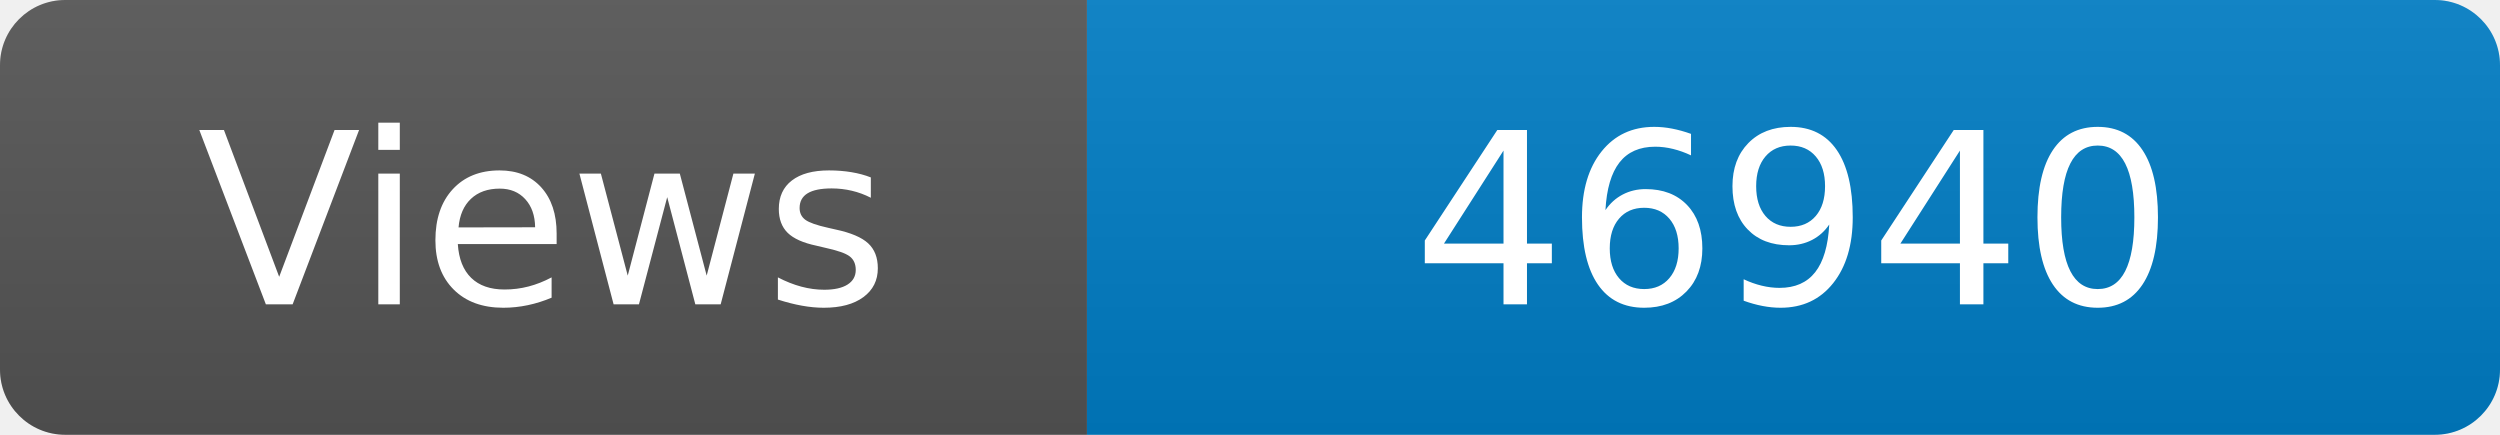
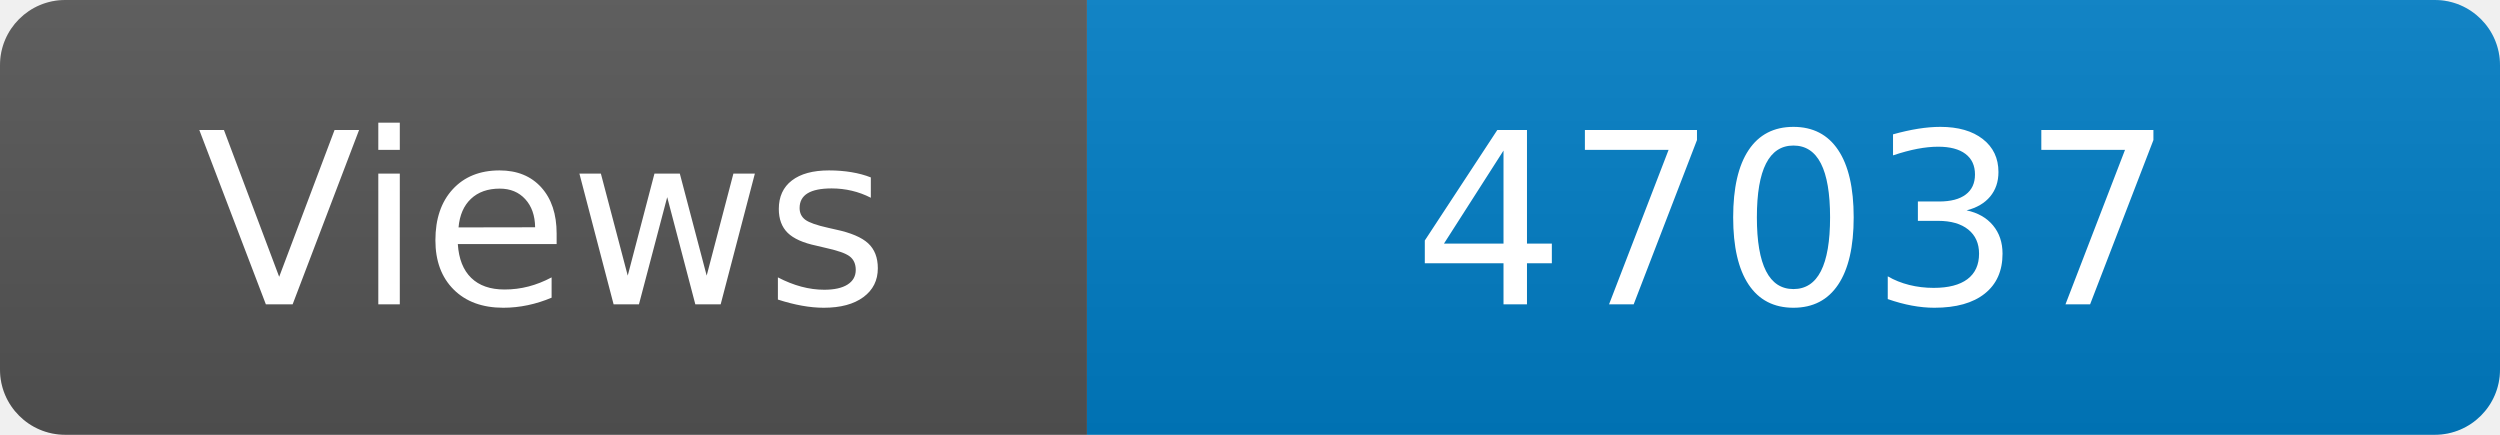
<svg xmlns="http://www.w3.org/2000/svg" width="115" height="20" role="img" aria-label="Maintained?: yes">
  <linearGradient id="s" x2="0" y2="100%">
    <stop offset="0" stop-color="#bbb" stop-opacity=".1" />
    <stop offset="1" stop-opacity=".1" />
  </linearGradient>
  <clipPath id="r">
    <rect width="115" height="20" rx="3" fill="#fff" />
  </clipPath>
  <g clip-path="url(#r)">
    <rect width="50" height="20" fill="#555" />
    <rect x="50" width="160" height="20" fill="#007ec6" />
    <rect width="115" height="20" fill="url(#s)" />
  </g>
  <g fill="#fff" text-anchor="middle" font-family="Verdana,Geneva,DejaVu Sans,sans-serif" font-size="110">
    <text x="250" y="140" transform="scale(.1)" fill="#fff">Views</text>
-     <text x="825" y="140" transform="scale(.1)" fill="#fff">46940</text>
+     <text x="825" y="140" transform="scale(.1)" fill="#fff">47037</text>
  </g>
</svg>
